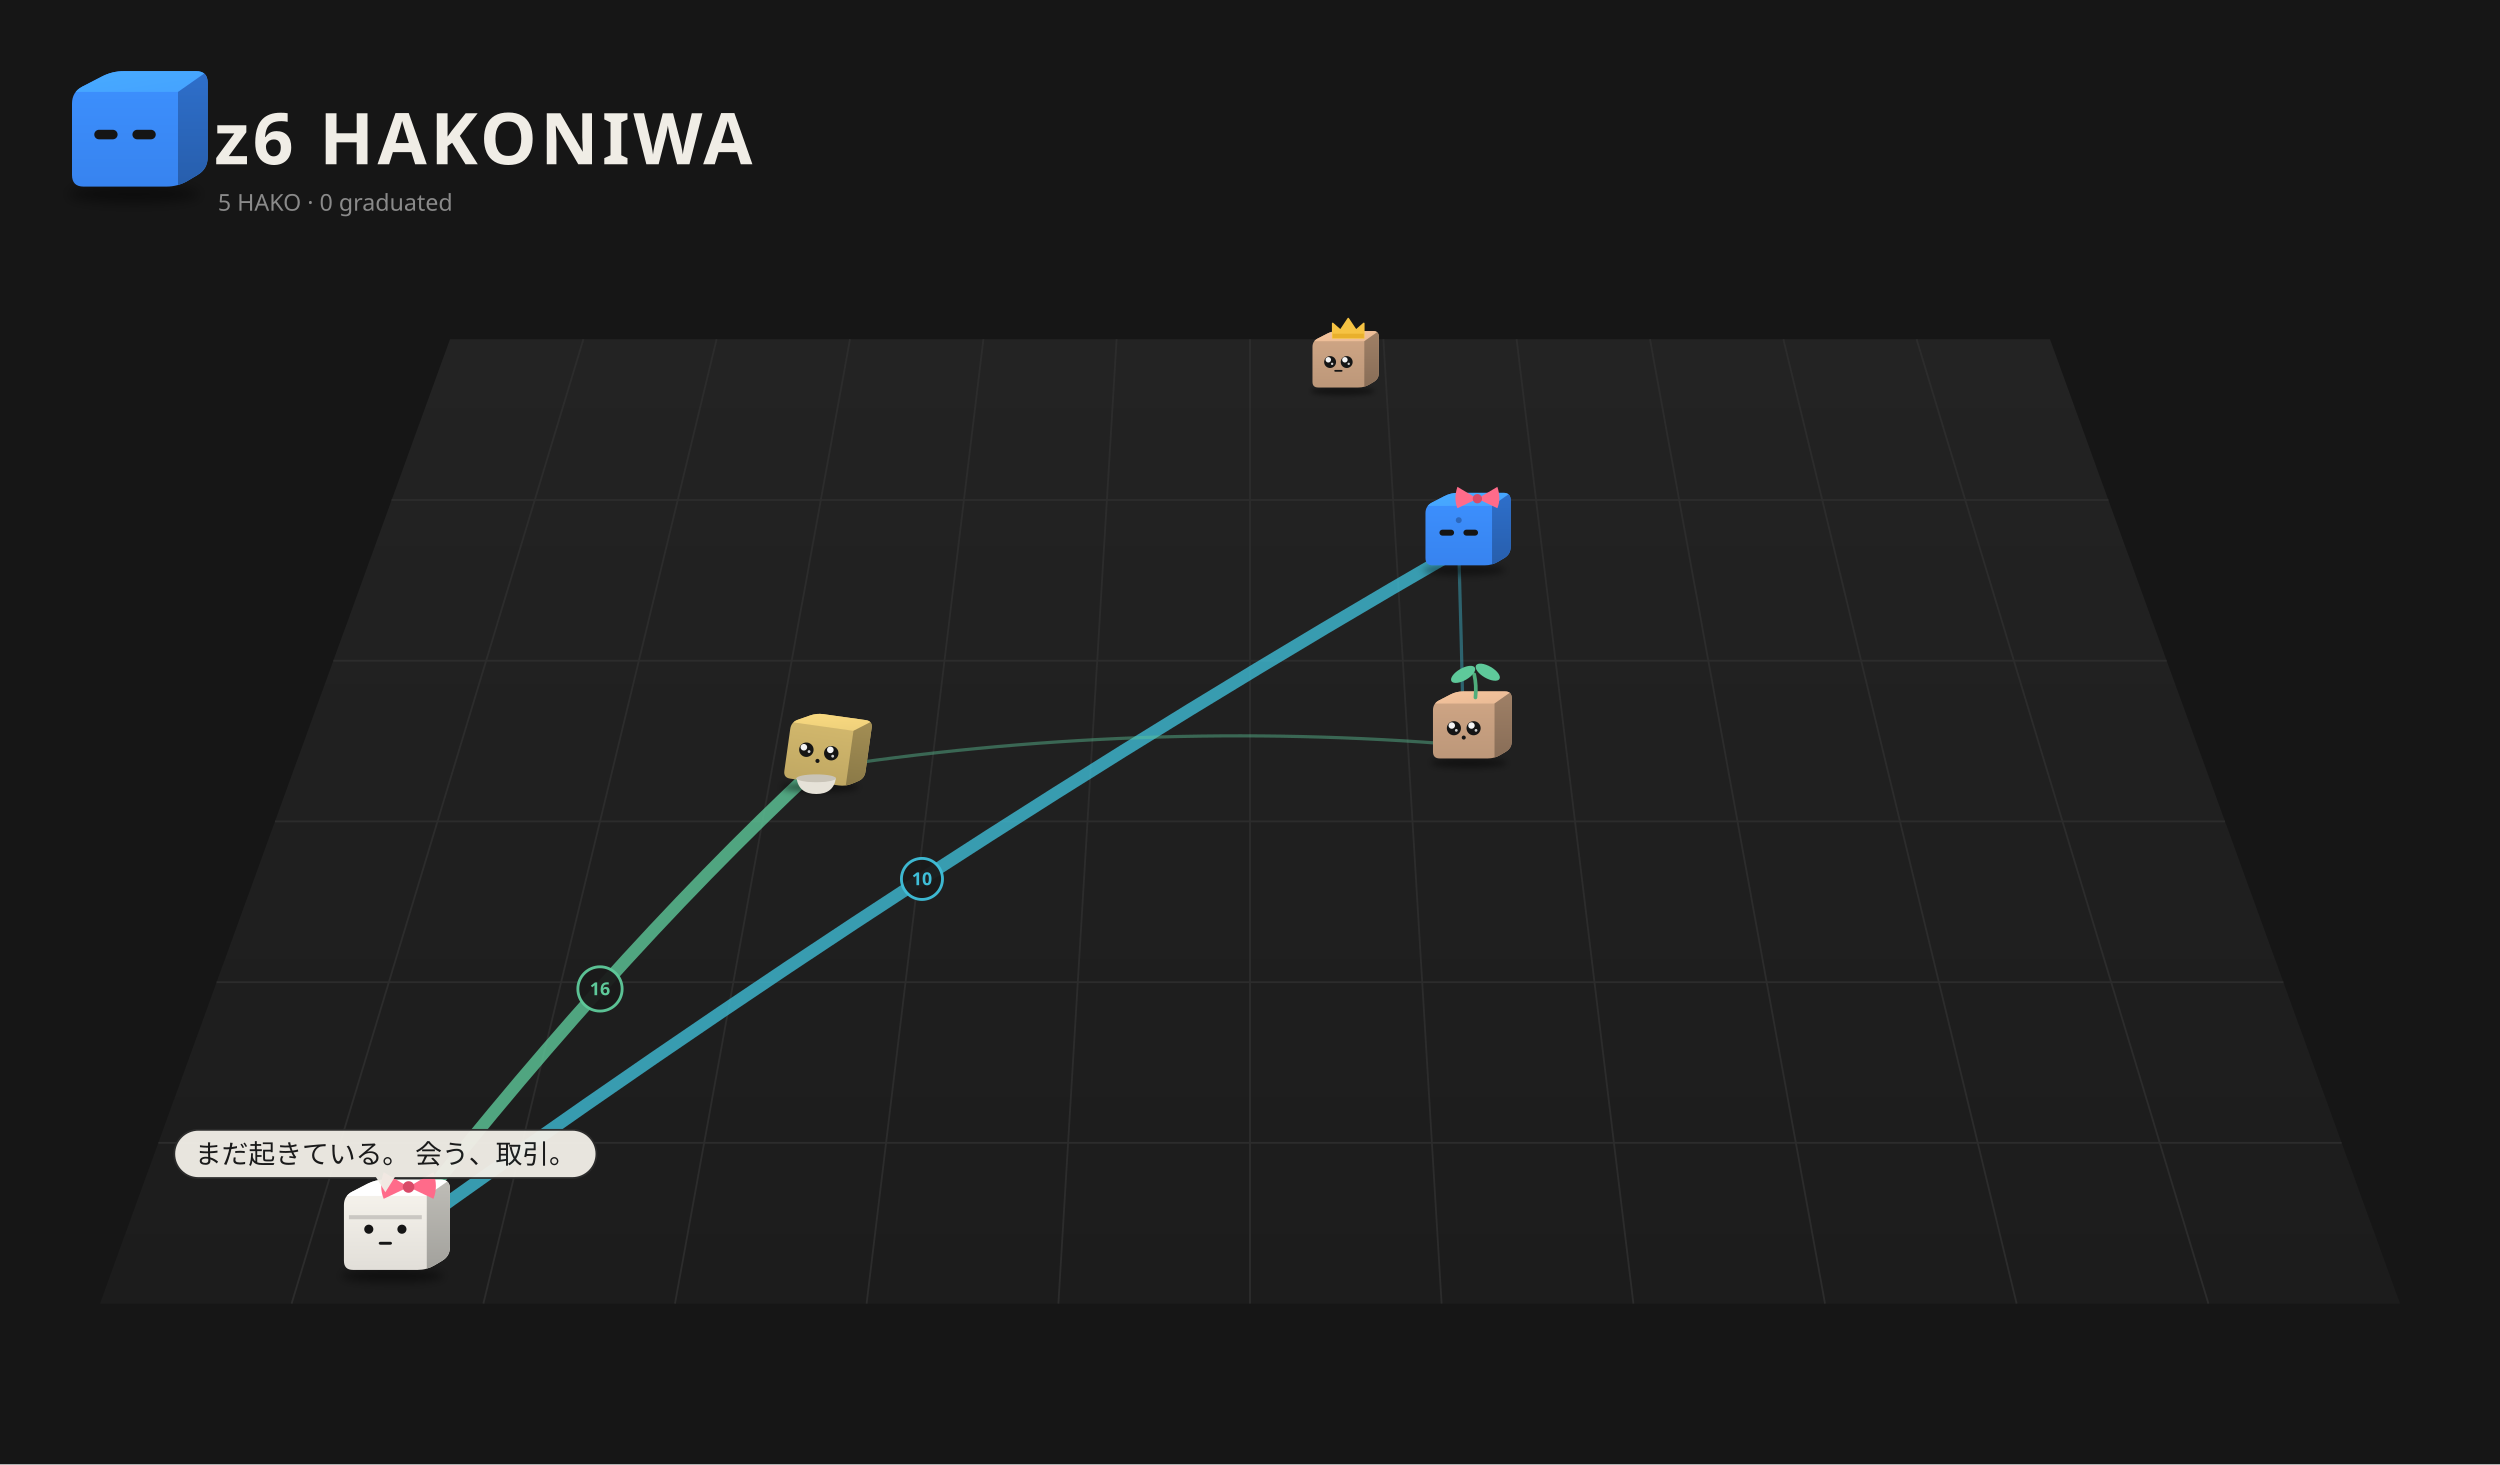
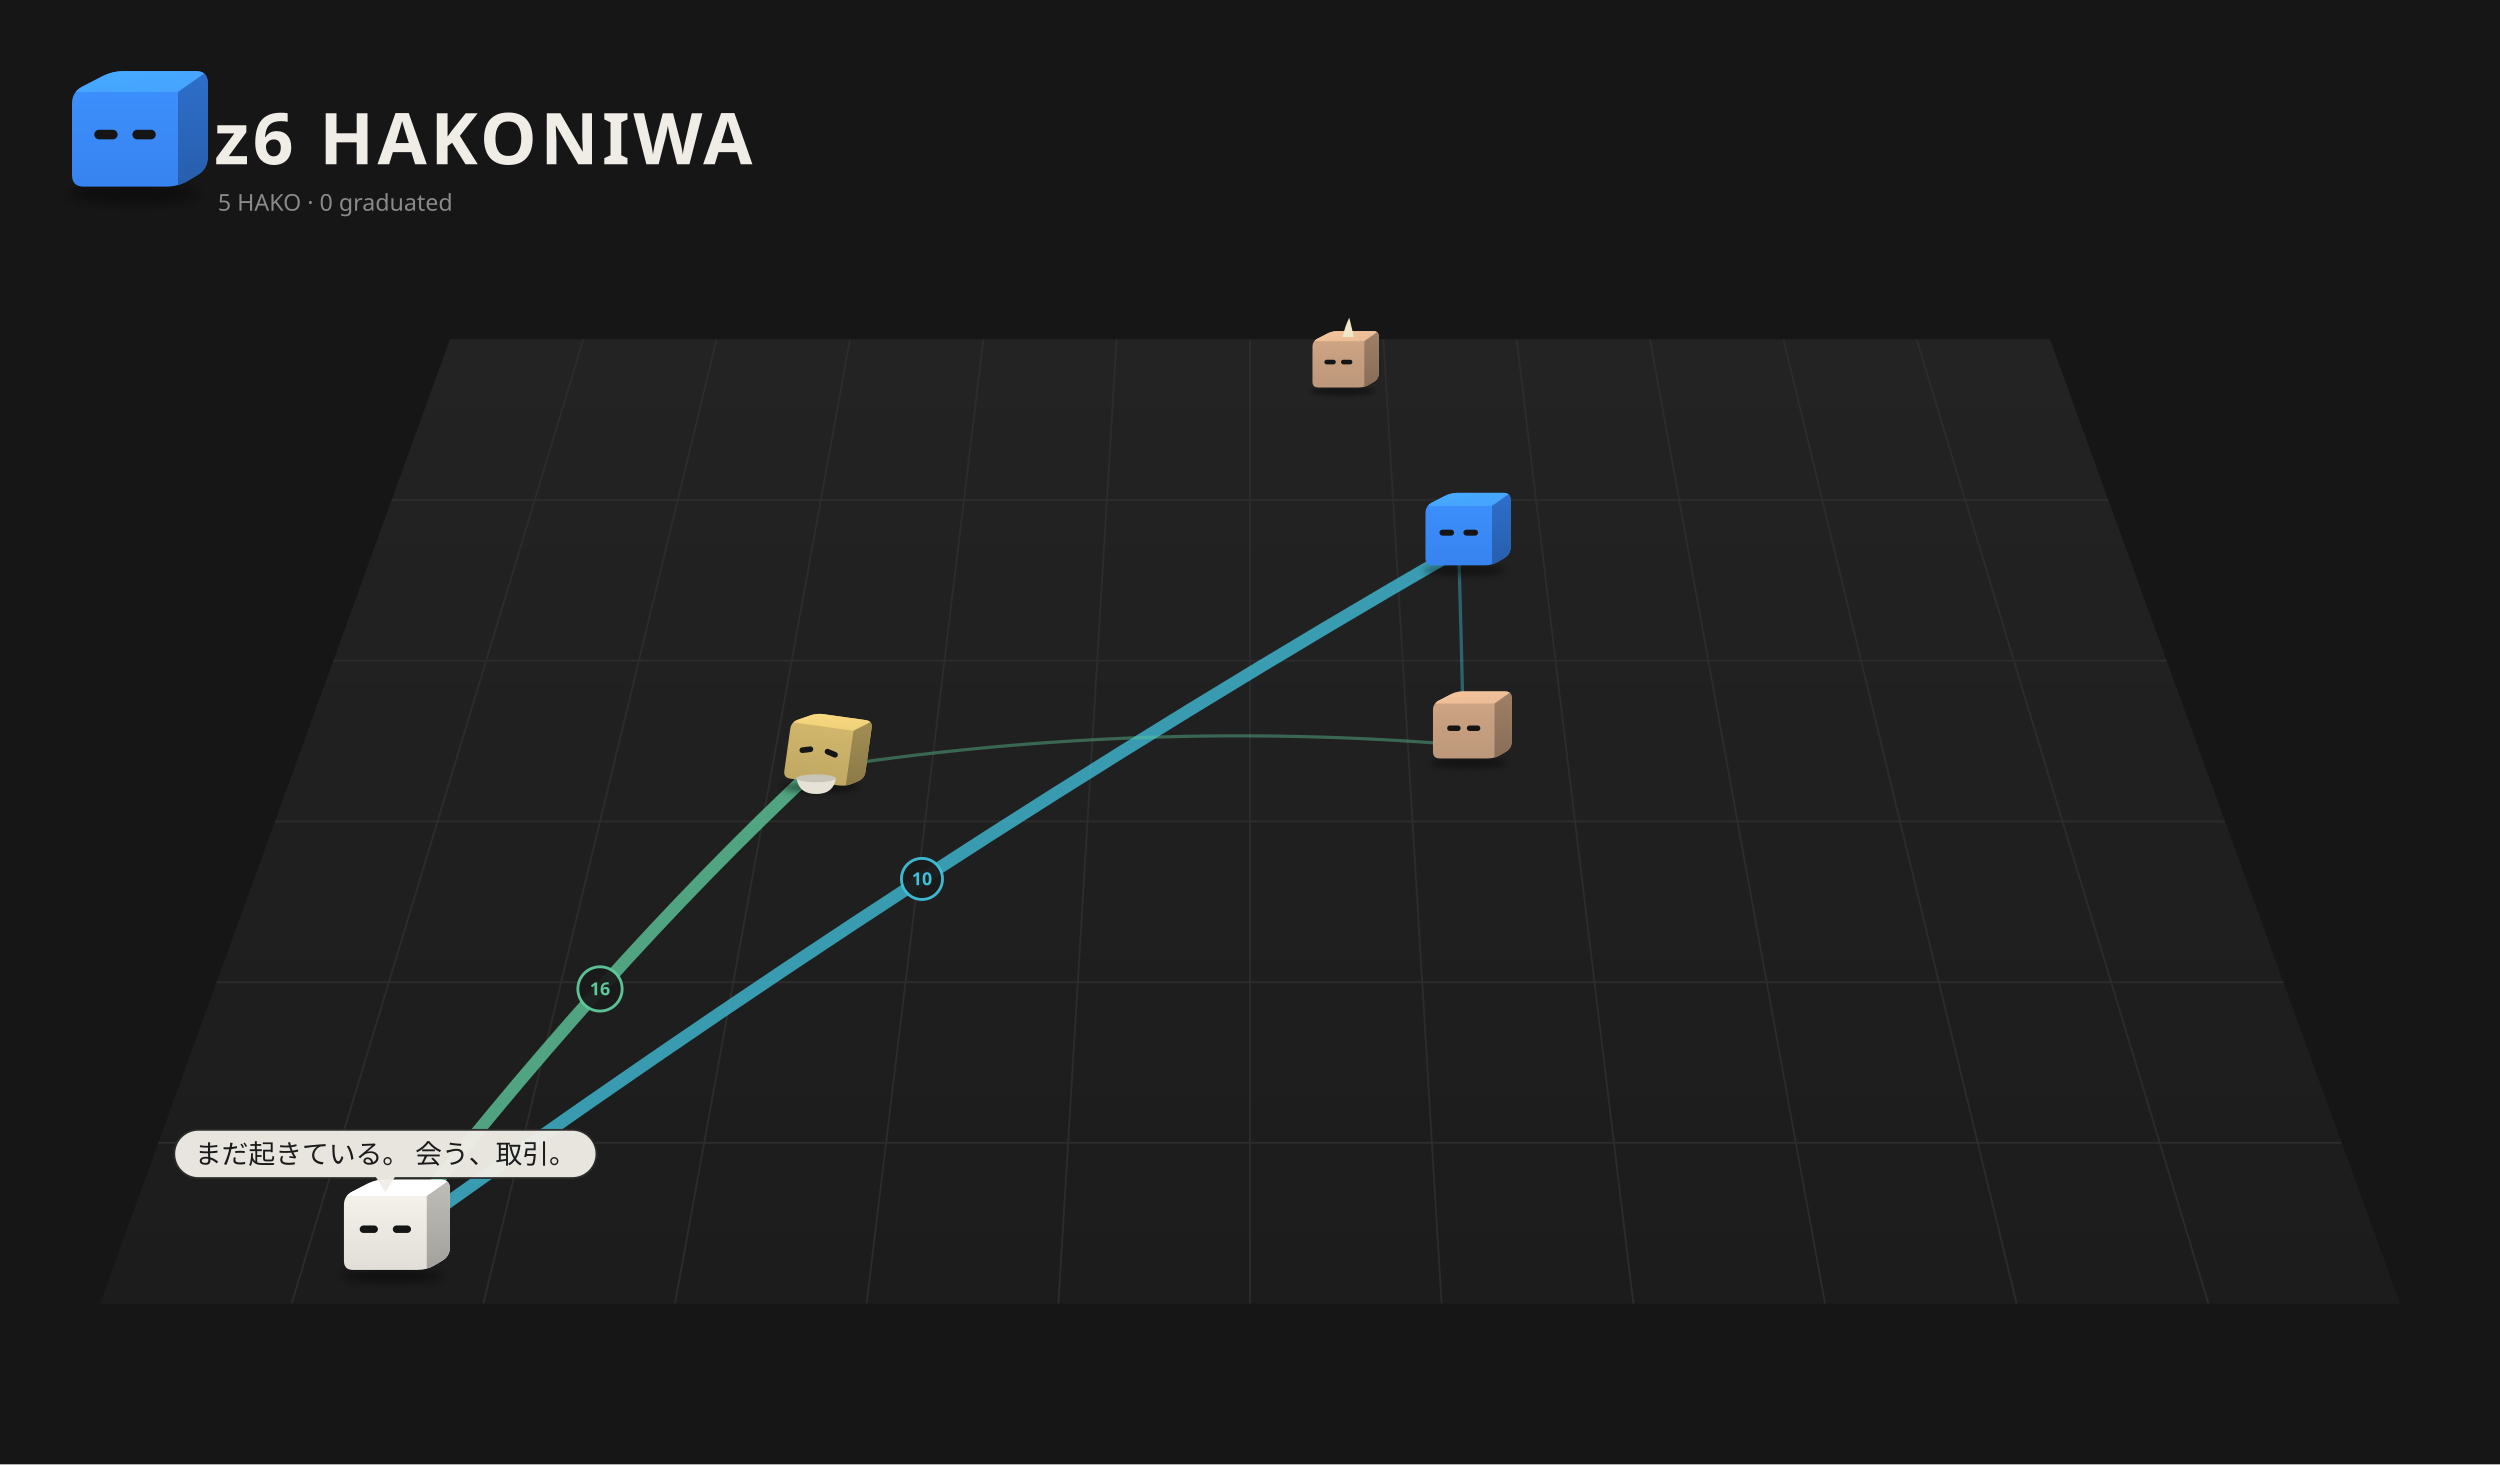
<svg xmlns="http://www.w3.org/2000/svg" viewBox="0 0 1400 820" width="1400" height="820">
  <rect width="1400" height="820" fill="#161616" />
  <defs>
    <linearGradient id="fl1" x1="0" y1="0" x2="0" y2="1">
      <stop offset="0" stop-color="#232323" />
      <stop offset="1" stop-color="#1c1c1c" />
    </linearGradient>
    <filter id="sh2" x="-30%" y="-80%" width="160%" height="260%">
      <feGaussianBlur stdDeviation="3.18" />
    </filter>
    <clipPath id="clip3">
      <path d="M46.85,104.50 Q40.32,104.50 40.32,97.97 L40.32,58.03 Q40.32,51.50 46.12,48.50 L57.08,42.84 Q62.88,39.84 69.41,39.84 L109.77,39.84 Q116.30,39.84 116.30,46.37 L116.30,88.06 Q116.30,94.59 110.69,97.93 L105.29,101.16 Q99.68,104.50 93.15,104.50 Z" />
    </clipPath>
    <linearGradient id="gt4" x1="0" y1="0" x2="1" y2="1">
      <stop offset="0" stop-color="#48abff" />
      <stop offset="1" stop-color="#44a2ff" />
    </linearGradient>
    <linearGradient id="gs5" x1="0" y1="0" x2="0" y2="1">
      <stop offset="0" stop-color="#2e6fcb" />
      <stop offset="1" stop-color="#275eac" />
    </linearGradient>
    <linearGradient id="gf6" x1="0" y1="0" x2="0" y2="1">
      <stop offset="0" stop-color="#3d91ff" />
      <stop offset="1" stop-color="#3783ef" />
    </linearGradient>
    <filter id="sh7" x="-30%" y="-80%" width="160%" height="260%">
      <feGaussianBlur stdDeviation="3.18" />
    </filter>
    <clipPath id="clip8">
      <path d="M-23.15,4.50 Q-29.68,4.50 -29.68,-2.03 L-29.68,-41.97 Q-29.68,-48.50 -23.88,-51.50 L-12.92,-57.16 Q-7.12,-60.16 -0.59,-60.16 L39.77,-60.16 Q46.30,-60.16 46.30,-53.63 L46.30,-11.94 Q46.30,-5.41 40.69,-2.07 L35.29,1.16 Q29.68,4.50 23.15,4.50 Z" />
    </clipPath>
    <linearGradient id="gt9" x1="0" y1="0" x2="1" y2="1">
      <stop offset="0" stop-color="#f6c59d" />
      <stop offset="1" stop-color="#e9ba95" />
    </linearGradient>
    <linearGradient id="gs10" x1="0" y1="0" x2="0" y2="1">
      <stop offset="0" stop-color="#9f8066" />
      <stop offset="1" stop-color="#886d57" />
    </linearGradient>
    <linearGradient id="gf11" x1="0" y1="0" x2="0" y2="1">
      <stop offset="0" stop-color="#d1a786" />
      <stop offset="1" stop-color="#bc9779" />
    </linearGradient>
    <filter id="sh12" x="-30%" y="-80%" width="160%" height="260%">
      <feGaussianBlur stdDeviation="3.80" />
    </filter>
    <clipPath id="clip13">
      <path d="M-27.69,9.70 Q-35.50,9.70 -35.50,1.89 L-35.50,-45.89 Q-35.50,-53.70 -28.56,-57.28 L-15.46,-64.05 Q-8.52,-67.64 -0.71,-67.64 L47.57,-67.64 Q55.38,-67.64 55.38,-59.83 L55.38,-9.97 Q55.38,-2.16 48.67,1.84 L42.21,5.70 Q35.50,9.70 27.69,9.70 Z" />
    </clipPath>
    <linearGradient id="gt14" x1="0" y1="0" x2="1" y2="1">
      <stop offset="0" stop-color="#48abff" />
      <stop offset="1" stop-color="#44a2ff" />
    </linearGradient>
    <linearGradient id="gs15" x1="0" y1="0" x2="0" y2="1">
      <stop offset="0" stop-color="#2e6fcb" />
      <stop offset="1" stop-color="#275eac" />
    </linearGradient>
    <linearGradient id="gf16" x1="0" y1="0" x2="0" y2="1">
      <stop offset="0" stop-color="#3d91ff" />
      <stop offset="1" stop-color="#3783ef" />
    </linearGradient>
    <filter id="sh17" x="-30%" y="-80%" width="160%" height="260%">
      <feGaussianBlur stdDeviation="3.26" />
    </filter>
    <clipPath id="clip18">
      <path d="M-23.75,5.18 Q-30.45,5.18 -30.45,-1.51 L-30.45,-42.49 Q-30.45,-49.18 -24.50,-52.26 L-13.26,-58.07 Q-7.31,-61.14 -0.61,-61.14 L40.80,-61.14 Q47.49,-61.14 47.49,-54.45 L47.49,-11.68 Q47.49,-4.98 41.74,-1.55 L36.20,1.75 Q30.45,5.18 23.75,5.18 Z" />
    </clipPath>
    <linearGradient id="gt19" x1="0" y1="0" x2="1" y2="1">
      <stop offset="0" stop-color="#f6c59d" />
      <stop offset="1" stop-color="#e9ba95" />
    </linearGradient>
    <linearGradient id="gs20" x1="0" y1="0" x2="0" y2="1">
      <stop offset="0" stop-color="#9f8066" />
      <stop offset="1" stop-color="#886d57" />
    </linearGradient>
    <linearGradient id="gf21" x1="0" y1="0" x2="0" y2="1">
      <stop offset="0" stop-color="#d1a786" />
      <stop offset="1" stop-color="#bc9779" />
    </linearGradient>
    <filter id="sh22" x="-30%" y="-80%" width="160%" height="260%">
      <feGaussianBlur stdDeviation="3.30" />
    </filter>
    <clipPath id="clip23">
      <path d="M-24.04,5.52 Q-30.83,5.52 -30.83,-1.26 L-30.83,-42.74 Q-30.83,-49.52 -24.80,-52.64 L-13.42,-58.52 Q-7.40,-61.63 -0.62,-61.63 L41.31,-61.63 Q48.09,-61.63 48.09,-54.85 L48.09,-11.55 Q48.09,-4.77 42.26,-1.30 L36.65,2.05 Q30.83,5.52 24.04,5.52 Z" />
    </clipPath>
    <linearGradient id="gt24" x1="0" y1="0" x2="1" y2="1">
      <stop offset="0" stop-color="#fbdb81" />
      <stop offset="1" stop-color="#edcf7a" />
    </linearGradient>
    <linearGradient id="gs25" x1="0" y1="0" x2="0" y2="1">
      <stop offset="0" stop-color="#a38e54" />
      <stop offset="1" stop-color="#8a7947" />
    </linearGradient>
    <linearGradient id="gf26" x1="0" y1="0" x2="0" y2="1">
      <stop offset="0" stop-color="#d5ba6e" />
      <stop offset="1" stop-color="#c0a863" />
    </linearGradient>
    <filter id="sh27" x="-30%" y="-80%" width="160%" height="260%">
      <feGaussianBlur stdDeviation="3.70" />
    </filter>
    <clipPath id="clip28">
      <path d="M-26.97,8.87 Q-34.57,8.87 -34.57,1.26 L-34.57,-45.26 Q-34.57,-52.87 -27.81,-56.36 L-15.05,-62.96 Q-8.30,-66.45 -0.69,-66.45 L46.32,-66.45 Q53.93,-66.45 53.93,-58.84 L53.93,-10.28 Q53.93,-2.68 47.40,1.22 L41.10,4.97 Q34.57,8.87 26.97,8.87 Z" />
    </clipPath>
    <linearGradient id="gt29" x1="0" y1="0" x2="1" y2="1">
      <stop offset="0" stop-color="#ffffff" />
      <stop offset="1" stop-color="#ffffff" />
    </linearGradient>
    <linearGradient id="gs30" x1="0" y1="0" x2="0" y2="1">
      <stop offset="0" stop-color="#bfbdb7" />
      <stop offset="1" stop-color="#a2a19c" />
    </linearGradient>
    <linearGradient id="gf31" x1="0" y1="0" x2="0" y2="1">
      <stop offset="0" stop-color="#f9f6ef" />
      <stop offset="1" stop-color="#e1ded8" />
    </linearGradient>
  </defs>
  <path d="M252.0,190 L1148.0,190 L1344.0,730 L56.0,730 Z" fill="url(#fl1)" />
  <path d="M326.7,190.0 L163.3,730.0" stroke="#2c2c2c" stroke-width="1" />
  <path d="M401.3,190.0 L270.7,730.0" stroke="#2c2c2c" stroke-width="1" />
  <path d="M476.0,190.0 L378.0,730.0" stroke="#2c2c2c" stroke-width="1" />
  <path d="M550.7,190.0 L485.3,730.0" stroke="#2c2c2c" stroke-width="1" />
  <path d="M625.3,190.0 L592.7,730.0" stroke="#2c2c2c" stroke-width="1" />
  <path d="M700.0,190.0 L700.0,730.0" stroke="#2c2c2c" stroke-width="1" />
  <path d="M774.7,190.0 L807.3,730.0" stroke="#2c2c2c" stroke-width="1" />
  <path d="M849.3,190.0 L914.7,730.0" stroke="#2c2c2c" stroke-width="1" />
  <path d="M924.0,190.0 L1022.0,730.0" stroke="#2c2c2c" stroke-width="1" />
  <path d="M998.7,190.0 L1129.3,730.0" stroke="#2c2c2c" stroke-width="1" />
  <path d="M1073.3,190.0 L1236.7,730.0" stroke="#2c2c2c" stroke-width="1" />
  <path d="M219.3,280.0 L1180.7,280.0" stroke="#2c2c2c" stroke-width="1" />
  <path d="M186.7,370.0 L1213.3,370.0" stroke="#2c2c2c" stroke-width="1" />
  <path d="M154.0,460.0 L1246.0,460.0" stroke="#2c2c2c" stroke-width="1" />
  <path d="M121.3,550.0 L1278.7,550.0" stroke="#2c2c2c" stroke-width="1" />
  <path d="M88.7,640.0 L1311.3,640.0" stroke="#2c2c2c" stroke-width="1" />
  <ellipse cx="74.99" cy="108.74" rx="36.80" ry="4.77" fill="#000" opacity="0.45" filter="url(#sh2)" />
  <g transform="translate(0.00,0.00)">
    <g clip-path="url(#clip3)">
      <rect x="39.32" y="38.84" width="77.981" height="66.66" fill="url(#gf6)" />
      <polygon points="40.32,51.50 99.68,51.50 116.30,39.84 62.88,39.84" fill="url(#gt4)" />
      <polygon points="99.68,51.50 116.30,39.84 116.30,94.59 99.68,104.50" fill="url(#gs5)" />
    </g>
    <rect x="52.79" y="72.68" width="13.06" height="5.34" rx="2.67" fill="#151515" />
    <rect x="74.16" y="72.68" width="13.06" height="5.34" rx="2.67" fill="#151515" />
  </g>
  <text x="120" y="92" font-size="40" font-weight="bold" font-family="sans-serif" fill="#f0ede6" letter-spacing="2">z6 HAKONIWA</text>
  <text class="L-en" x="122" y="118" font-size="13" font-family="sans-serif" fill="#8a8a8a">5 HAKO · 0 graduated</text>
  <text class="L-ja" display="none" x="122" y="118" font-size="13" font-family="sans-serif" fill="#8a8a8a">5 HAKO　卒業 0</text>
-   <path d="M215.8,698.5 Q336.0,543.0 456.1,430.7" fill="none" stroke="#5ec99a" stroke-width="7.00" opacity="0.79" stroke-linecap="round" />
+   <path d="M215.8,698.5 Q336.0,543.0 456.1,430.7" fill="none" stroke="#5ec99a" stroke-width="7.00" opacity="0.78" stroke-linecap="round" />
  <circle cx="336.0" cy="553.8" r="12.4" fill="#1a1a1a" stroke="#5ec99a" stroke-width="1.6" opacity="0.95" />
  <text x="336.0" y="557.3" font-size="10" font-family="system-ui,sans-serif" fill="#5ec99a" text-anchor="middle" font-weight="bold">16</text>
-   <path d="M215.8,698.5 Q516.3,481.2 816.9,307.9" fill="none" stroke="#3fbfd9" stroke-width="7.00" opacity="0.78" stroke-linecap="round" />
+   <path d="M215.8,698.5 Q516.3,481.2 816.9,307.9" fill="none" stroke="#3fbfd9" stroke-width="7.00" opacity="0.77" stroke-linecap="round" />
  <circle cx="516.3" cy="492.2" r="11.5" fill="#1a1a1a" stroke="#3fbfd9" stroke-width="1.6" opacity="0.95" />
  <text x="516.3" y="495.7" font-size="10" font-family="system-ui,sans-serif" fill="#3fbfd9" text-anchor="middle" font-weight="bold">10</text>
  <path d="M819.7,417.3 Q637.9,402.2 456.1,430.7" fill="none" stroke="#5ec99a" stroke-width="1.80" opacity="0.42" stroke-linecap="round" />
  <path d="M819.7,417.3 Q818.3,356.1 816.9,307.9" fill="none" stroke="#3fbfd9" stroke-width="1.80" opacity="0.42" stroke-linecap="round" />
  <g transform="translate(749.5,214.8) scale(0.489)">
    <ellipse cx="4.99" cy="8.74" rx="36.80" ry="4.77" fill="#000" opacity="0.45" filter="url(#sh7)" />
    <g transform="translate(0.00,0.00)">
      <animateTransform attributeName="transform" type="translate" values="-7.67 0;7.67 0;-7.67 0" dur="2.22s" begin="-1.63s" calcMode="spline" keySplines="0.42 0 0.58 1;0.42 0 0.58 1" additive="sum" repeatCount="indefinite" />
      <g clip-path="url(#clip8)">
        <rect x="-30.68" y="-61.16" width="77.981" height="66.66" fill="url(#gf11)" />
        <polygon points="-29.68,-48.50 29.68,-48.50 46.30,-60.16 -7.12,-60.16" fill="url(#gt9)" />
        <polygon points="29.68,-48.50 46.30,-60.16 46.30,-5.41 29.68,4.50" fill="url(#gs10)" />
      </g>
-       <circle cx="-9.50" cy="-24.65" r="6.83" fill="#151515" />
-       <circle cx="-11.55" cy="-27.24" r="3.14" fill="#ffffff" opacity="0.95" />
-       <circle cx="-7.18" cy="-22.60" r="1.37" fill="#ffffff" opacity="0.8" />
-       <circle cx="9.50" cy="-24.65" r="6.83" fill="#151515" />
-       <circle cx="7.45" cy="-27.24" r="3.14" fill="#ffffff" opacity="0.95" />
-       <circle cx="11.82" cy="-22.60" r="1.37" fill="#ffffff" opacity="0.8" />
-       <rect x="-4.75" y="-15.64" width="9.50" height="2.08" rx="1.19" fill="#151515" />
-       <polygon points="-6.53,-52.21 -6.53,-68.91 2.37,-61.11 11.28,-74.47 20.18,-61.11 29.09,-68.91 29.09,-52.21" fill="#f6c343" stroke="#f6c343" stroke-width="1.78" stroke-linejoin="round" />
-       <rect x="-6.53" y="-57.11" width="35.62" height="4.90" fill="#e9b02c" />
+       <rect x="-16.03" y="-27.32" width="13.06" height="5.34" rx="2.67" fill="#151515" />
+       <rect x="2.97" y="-27.32" width="13.06" height="5.34" rx="2.67" fill="#151515" />
+       <path d="M4.75,-53.27 L17.81,-53.27 Q13.65,-70.23 12.47,-75.53 Q7.72,-65.99 4.75,-53.27 Z" fill="#f0e6c8" />
    </g>
  </g>
  <g transform="translate(816.9,311.5) scale(0.525)">
    <ellipse cx="5.96" cy="14.77" rx="44.02" ry="5.71" fill="#000" opacity="0.45" filter="url(#sh12)" />
    <g transform="translate(0.00,0.00)">
      <animateTransform attributeName="transform" type="translate" values="0 0;0 -10.25;0 0" dur="1.078s" begin="-1.04s" calcMode="spline" keySplines="0.42 0 0.58 1;0.42 0 0.58 1" additive="sum" repeatCount="indefinite" />
      <g clip-path="url(#clip13)">
        <rect x="-36.498" y="-68.641" width="92.876" height="79.336" fill="url(#gf16)" />
        <polygon points="-35.50,-53.70 35.50,-53.70 55.38,-67.64 -8.52,-67.64" fill="url(#gt14)" />
        <polygon points="35.50,-53.70 55.38,-67.64 55.38,-2.16 35.50,9.70" fill="url(#gs15)" />
      </g>
      <rect x="-20.59" y="-28.36" width="15.62" height="6.39" rx="3.19" fill="#151515" />
      <rect x="4.97" y="-28.36" width="15.62" height="6.39" rx="3.19" fill="#151515" />
-       <circle cx="0.00" cy="-38.48" r="3.19" fill="#2a64b7" opacity="0.9" />
-       <path d="M19.88,-61.37 L-1.42,-74.04 Q-5.68,-61.37 -1.42,-51.22 Z" fill="#ff6b8a" />
-       <path d="M19.88,-61.37 L41.18,-74.04 Q45.44,-61.37 41.18,-51.22 Z" fill="#ff6b8a" />
-       <circle cx="19.88" cy="-61.37" r="4.97" fill="#d94a68" />
    </g>
  </g>
  <g transform="translate(819.7,421.8) scale(0.566)">
    <ellipse cx="5.11" cy="9.53" rx="37.75" ry="4.89" fill="#000" opacity="0.45" filter="url(#sh17)" />
    <g transform="translate(0.00,0.00)">
      <animateTransform attributeName="transform" type="translate" values="-6.80 0;6.80 0;-6.80 0" dur="1.72s" begin="-0.21s" calcMode="spline" keySplines="0.42 0 0.58 1;0.42 0 0.58 1" additive="sum" repeatCount="indefinite" />
      <g clip-path="url(#clip18)">
        <rect x="-31.445" y="-62.144" width="79.94" height="68.327" fill="url(#gf21)" />
        <polygon points="-30.45,-49.18 30.45,-49.18 47.49,-61.14 -7.31,-61.14" fill="url(#gt19)" />
        <polygon points="30.45,-49.18 47.49,-61.14 47.49,-4.98 30.45,5.18" fill="url(#gs20)" />
      </g>
-       <circle cx="-9.74" cy="-24.72" r="7.00" fill="#151515" />
-       <circle cx="-11.84" cy="-27.38" r="3.22" fill="#ffffff" opacity="0.95" />
-       <circle cx="-7.36" cy="-22.62" r="1.40" fill="#ffffff" opacity="0.8" />
-       <circle cx="9.74" cy="-24.72" r="7.00" fill="#151515" />
-       <circle cx="7.64" cy="-27.38" r="3.22" fill="#ffffff" opacity="0.95" />
-       <circle cx="12.12" cy="-22.62" r="1.40" fill="#ffffff" opacity="0.8" />
-       <circle cx="0.00" cy="-15.48" r="2.01" fill="#151515" />
-       <path d="M11.57,-55.16 q1.22,-11.96 -1.22,-22.83" stroke="#4fae7c" stroke-width="3.65" fill="none" stroke-linecap="round" />
-       <ellipse cx="-0.61" cy="-78.00" rx="13.40" ry="5.98" fill="#5ec99a" transform="rotate(-30 -0.61 -78.00)" />
-       <ellipse cx="23.75" cy="-80.17" rx="13.40" ry="5.98" fill="#5ec99a" transform="rotate(30 23.75 -80.17)" />
+       <rect x="-16.44" y="-27.46" width="13.40" height="5.48" rx="2.74" fill="#151515" />
+       <rect x="3.04" y="-27.46" width="13.40" height="5.48" rx="2.74" fill="#151515" />
    </g>
  </g>
  <g transform="translate(456.1,435.2) scale(0.571)">
    <ellipse cx="5.18" cy="9.93" rx="38.22" ry="4.95" fill="#000" opacity="0.45" filter="url(#sh22)" />
    <g transform="translate(0.00,0.00) rotate(8.0 5.18 5.52)">
      <animateTransform attributeName="transform" type="translate" values="0 0;0 -4.09;0 0" dur="1.5s" begin="-0.76s" calcMode="spline" keySplines="0.42 0 0.58 1;0.42 0 0.58 1" additive="sum" repeatCount="indefinite" />
      <animateTransform attributeName="transform" type="rotate" values="0 5.18 5.52;3 5.18 5.52;0 5.18 5.52" dur="2.4s" begin="0s" calcMode="spline" keySplines="0.42 0 0.58 1;0.42 0 0.58 1" additive="sum" repeatCount="indefinite" />
      <g clip-path="url(#clip23)">
        <rect x="-31.826" y="-62.634" width="80.916" height="69.157" fill="url(#gf26)" />
        <polygon points="-30.83,-49.52 30.83,-49.52 48.09,-61.63 -7.40,-61.63" fill="url(#gt24)" />
        <polygon points="30.83,-49.52 48.09,-61.63 48.09,-4.77 30.83,5.52" fill="url(#gs25)" />
      </g>
-       <circle cx="-12.33" cy="-24.75" r="7.09" fill="#151515" transform="rotate(-15.0 -12.33 -24.75)" />
-       <circle cx="-14.46" cy="-27.45" r="3.26" fill="#ffffff" opacity="0.95" transform="rotate(-15.0 -12.33 -24.75)" />
-       <circle cx="-9.92" cy="-22.63" r="1.42" fill="#ffffff" opacity="0.8" transform="rotate(-15.0 -12.33 -24.75)" />
-       <circle cx="12.33" cy="-24.75" r="7.09" fill="#151515" transform="rotate(15.0 12.33 -24.75)" />
-       <circle cx="10.20" cy="-27.45" r="3.26" fill="#ffffff" opacity="0.95" transform="rotate(15.0 12.33 -24.75)" />
-       <circle cx="14.74" cy="-22.63" r="1.42" fill="#ffffff" opacity="0.8" transform="rotate(15.0 12.33 -24.75)" />
-       <circle cx="0.00" cy="-15.39" r="2.03" fill="#151515" />
+       <rect x="-19.11" y="-27.53" width="13.56" height="5.55" rx="2.77" fill="#151515" transform="rotate(-15.0 -12.33 -24.75)" />
+       <rect x="5.55" y="-27.53" width="13.56" height="5.55" rx="2.77" fill="#151515" transform="rotate(15.0 12.33 -24.75)" />
    </g>
    <path d="M-17.54,1.12 q2.31,15.41 19.27,15.41 q16.95,0 19.27,-15.41 Z" fill="#e6e2d8" />
    <path d="M-17.54,1.12 q19.27,6.17 38.53,0" stroke="#c9c4b8" stroke-width="1.16" fill="none" />
    <ellipse cx="1.73" cy="1.12" rx="19.27" ry="3.85" fill="#c9c4b8" />
  </g>
  <g transform="translate(215.8,705.2) scale(0.671)">
    <ellipse cx="5.81" cy="13.81" rx="42.87" ry="5.56" fill="#000" opacity="0.45" filter="url(#sh27)" />
    <g transform="translate(0.00,0.00)">
      <animateTransform attributeName="transform" type="translate" values="-6.51 0;6.51 0;-6.51 0" dur="2.14s" begin="-1.11s" calcMode="spline" keySplines="0.42 0 0.58 1;0.42 0 0.58 1" additive="sum" repeatCount="indefinite" />
      <g clip-path="url(#clip28)">
        <rect x="-35.571" y="-67.448" width="90.501" height="77.315" fill="url(#gf31)" />
        <polygon points="-34.57,-52.87 34.57,-52.87 53.93,-66.45 -8.30,-66.45" fill="url(#gt29)" />
        <polygon points="34.57,-52.87 53.93,-66.45 53.93,-2.68 34.57,8.87" fill="url(#gs30)" />
      </g>
-       <circle cx="-13.83" cy="-25.09" r="3.80" fill="#151515" />
-       <circle cx="13.83" cy="-25.09" r="3.80" fill="#151515" />
-       <rect x="-5.53" y="-14.59" width="11.06" height="2.42" rx="1.38" fill="#151515" />
-       <rect x="-30.42" y="-36.82" width="60.84" height="3.40" fill="#acaaa5" opacity="0.55" />
-       <path d="M19.36,-60.34 L-1.38,-72.68 Q-5.53,-60.34 -1.38,-50.46 Z" fill="#ff6b8a" />
-       <path d="M19.36,-60.34 L40.10,-72.68 Q44.25,-60.34 40.10,-50.46 Z" fill="#ff6b8a" />
-       <circle cx="19.36" cy="-60.34" r="4.84" fill="#d94a68" />
+       <rect x="-21.43" y="-28.20" width="15.21" height="6.22" rx="3.11" fill="#151515" />
+       <rect x="6.22" y="-28.20" width="15.21" height="6.22" rx="3.11" fill="#151515" />
    </g>
  </g>
  <g transform="translate(215.8,667.7) scale(1.000) translate(-215.8,-667.7)" opacity="0.96">
    <rect x="97.6" y="632.7" width="236.4" height="27.0" rx="13.5" fill="#f0ede6" stroke="#2c2c2c" stroke-width="1" />
    <path d="M210.8,658.7 L215.8,666.7 L220.8,658.7 Z" fill="#f0ede6" stroke="#f0ede6" />
    <text x="215.8" y="651.6" font-size="15" font-family="system-ui,sans-serif" fill="#1a1a1a" text-anchor="middle">まだ起きている。 会う、取引。</text>
  </g>
</svg>
